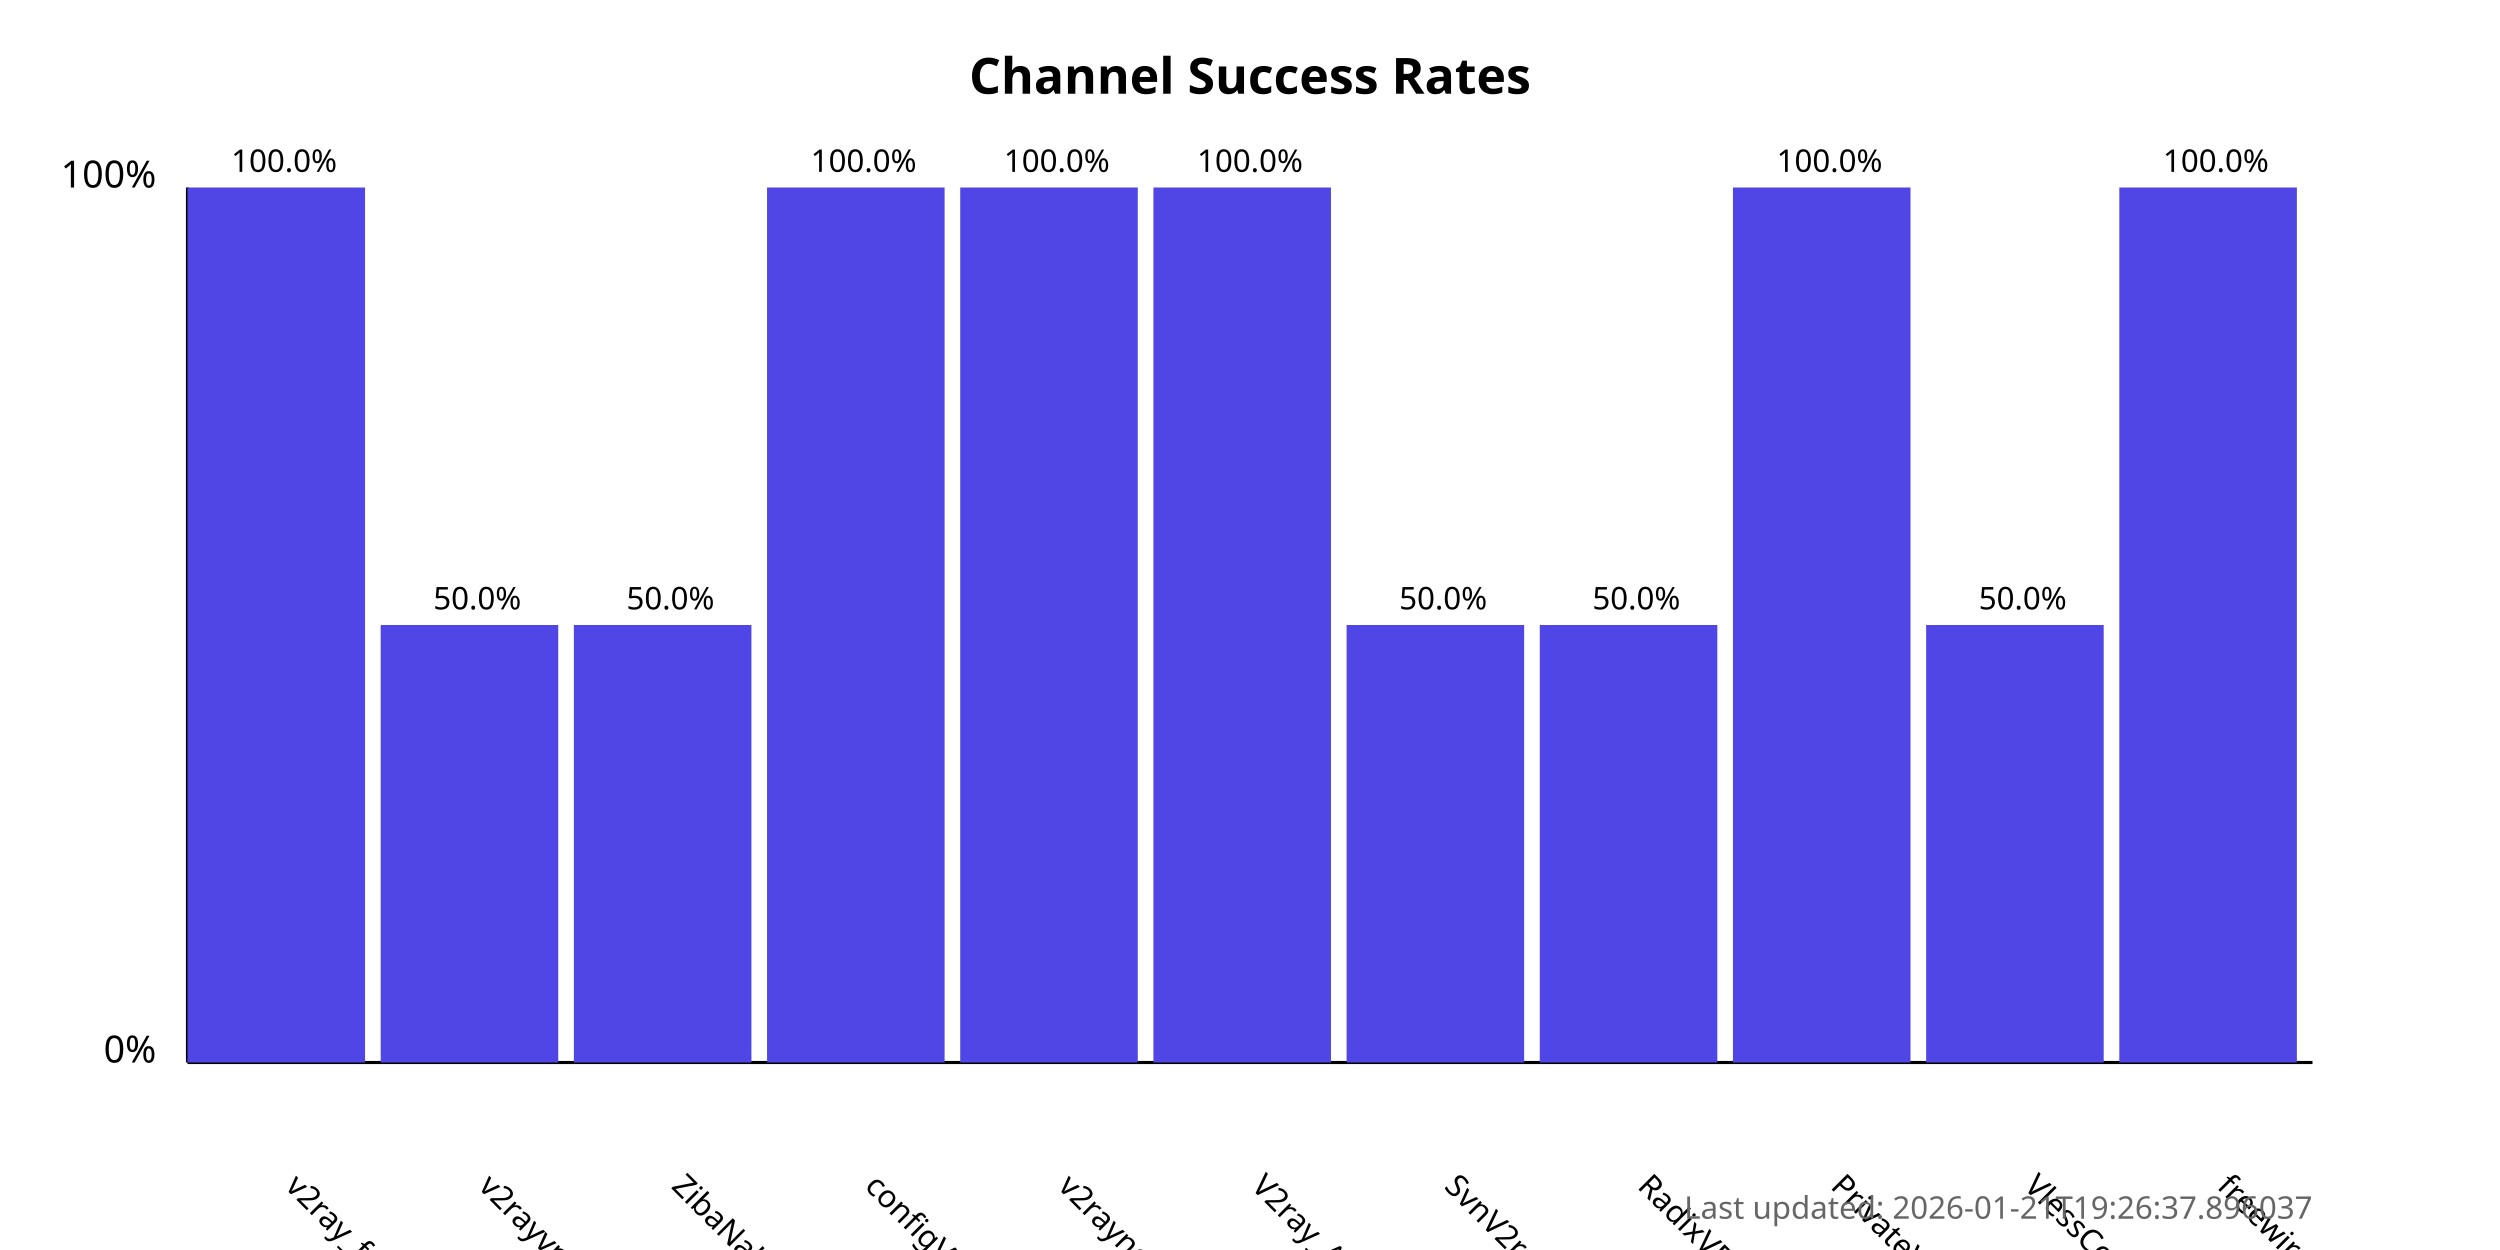
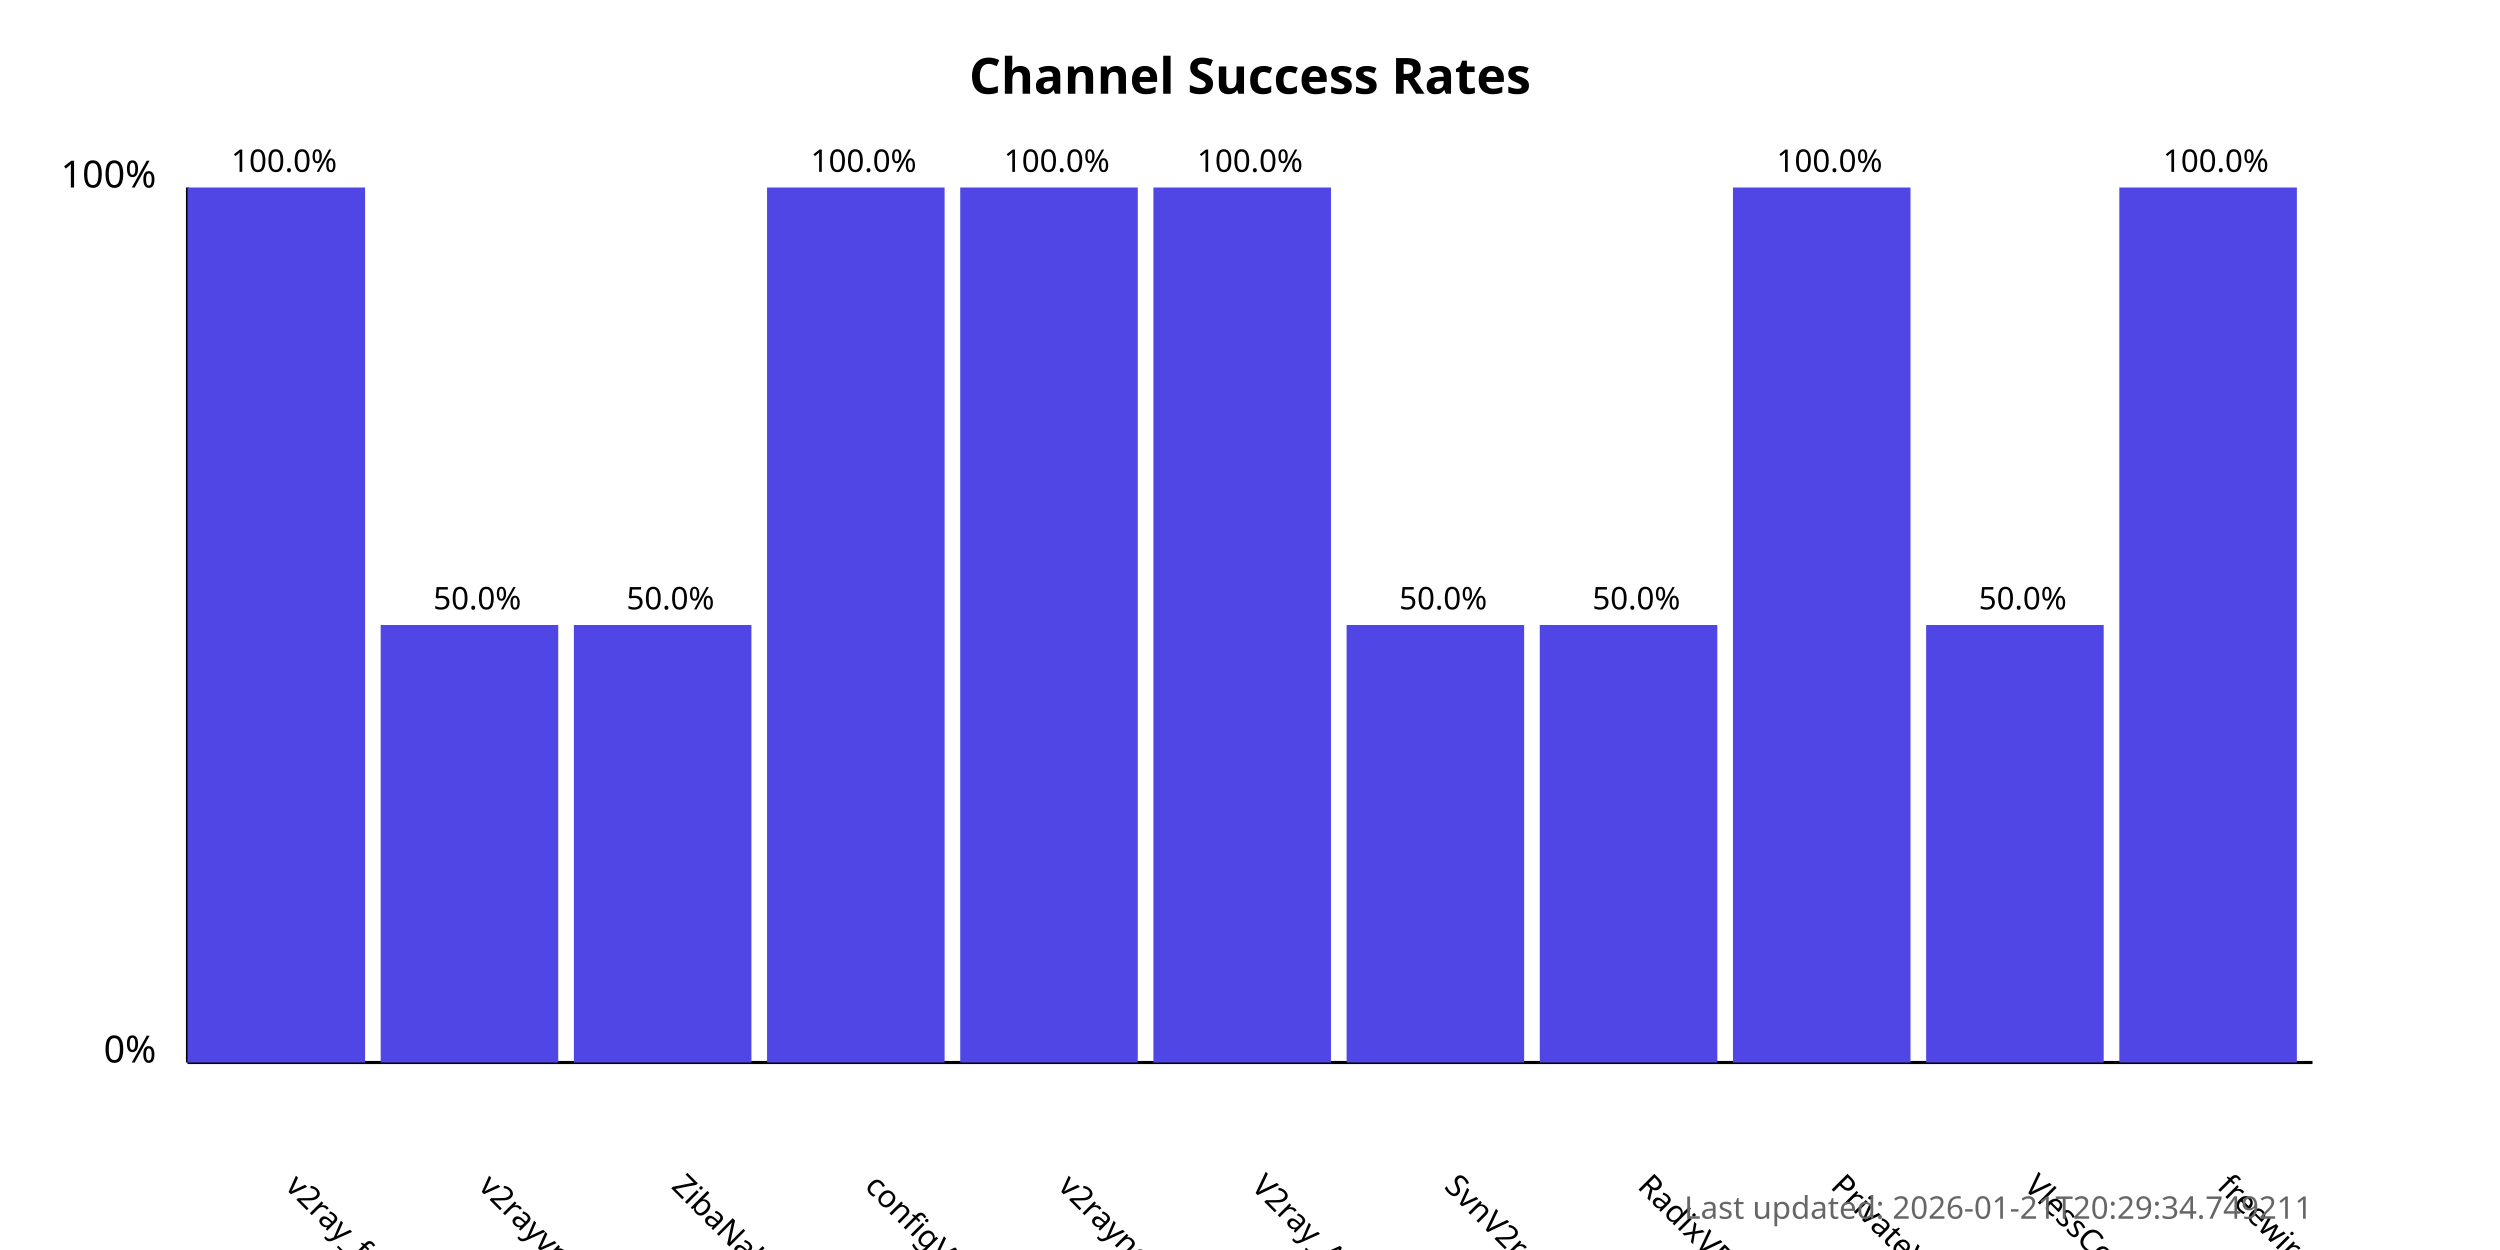
<svg xmlns="http://www.w3.org/2000/svg" width="800" height="400">
  <style>
            .chart-title { font: bold 16px sans-serif; }
            .axis-label { font: 12px sans-serif; }
            .tick-label { font: 10px sans-serif; }
            .bar { fill: #4f46e5; }
            .bar:hover { fill: #6366f1; }
            .timestamp { font: 10px sans-serif; fill: #666; }
        </style>
  <text x="400.0" y="30" text-anchor="middle" class="chart-title">
            Channel Success Rates
        </text>
  <line x1="60" y1="340" x2="60" y2="60" stroke="black" stroke-width="1" />
  <line x1="60" y1="340" x2="740" y2="340" stroke="black" stroke-width="1" />
  <text x="50" y="340" text-anchor="end" class="axis-label">0%</text>
  <text x="50" y="60" text-anchor="end" class="axis-label">100%</text>
  <g>
    <rect x="60" y="60.0" width="56.818" height="280.0" class="bar" />
    <text x="90.909" y="380" transform="rotate(45, 90.90909, 380)" text-anchor="start" class="tick-label">
                v2ray_free_conf
            </text>
    <text x="90.909" y="55.0" text-anchor="middle" class="tick-label">
                100.0%
            </text>
  </g>
  <g>
    <rect x="121.818" y="200.0" width="56.818" height="140.0" class="bar" />
    <text x="152.727" y="380" transform="rotate(45, 152.7273, 380)" text-anchor="start" class="tick-label">
                v2rayvpno
            </text>
    <text x="152.727" y="195.0" text-anchor="middle" class="tick-label">
                50.0%
            </text>
  </g>
  <g>
    <rect x="183.636" y="200.0" width="56.818" height="140.0" class="bar" />
    <text x="214.545" y="380" transform="rotate(45, 214.5455, 380)" text-anchor="start" class="tick-label">
                ZibaNabz
            </text>
    <text x="214.545" y="195.0" text-anchor="middle" class="tick-label">
                50.0%
            </text>
  </g>
  <g>
    <rect x="245.455" y="60.0" width="56.818" height="280.0" class="bar" />
    <text x="276.364" y="380" transform="rotate(45, 276.3636, 380)" text-anchor="start" class="tick-label">
                configV2rayForFree
            </text>
    <text x="276.364" y="55.0" text-anchor="middle" class="tick-label">
                100.0%
            </text>
  </g>
  <g>
    <rect x="307.273" y="60.0" width="56.818" height="280.0" class="bar" />
    <text x="338.182" y="380" transform="rotate(45, 338.1818, 380)" text-anchor="start" class="tick-label">
                v2rayngvpn
            </text>
    <text x="338.182" y="55.0" text-anchor="middle" class="tick-label">
                100.0%
            </text>
  </g>
  <g>
    <rect x="369.091" y="60.0" width="56.818" height="280.0" class="bar" />
    <text x="400.0" y="380" transform="rotate(45, 400.0, 380)" text-anchor="start" class="tick-label">
                V2ray_Alpha
            </text>
    <text x="400.0" y="55.0" text-anchor="middle" class="tick-label">
                100.0%
            </text>
  </g>
  <g>
    <rect x="430.909" y="200.0" width="56.818" height="140.0" class="bar" />
    <text x="461.818" y="380" transform="rotate(45, 461.8182, 380)" text-anchor="start" class="tick-label">
                SvnV2ray
            </text>
    <text x="461.818" y="195.0" text-anchor="middle" class="tick-label">
                50.0%
            </text>
  </g>
  <g>
    <rect x="492.727" y="200.0" width="56.818" height="140.0" class="bar" />
    <text x="523.636" y="380" transform="rotate(45, 523.6364, 380)" text-anchor="start" class="tick-label">
                RadixVPN
            </text>
    <text x="523.636" y="195.0" text-anchor="middle" class="tick-label">
                50.0%
            </text>
  </g>
  <g>
    <rect x="554.545" y="60.0" width="56.818" height="280.0" class="bar" />
    <text x="585.455" y="380" transform="rotate(45, 585.4545, 380)" text-anchor="start" class="tick-label">
                PrivateVPNs
            </text>
    <text x="585.455" y="55.0" text-anchor="middle" class="tick-label">
                100.0%
            </text>
  </g>
  <g>
    <rect x="616.364" y="200.0" width="56.818" height="140.0" class="bar" />
    <text x="647.273" y="380" transform="rotate(45, 647.2727, 380)" text-anchor="start" class="tick-label">
                VlessConfig
            </text>
    <text x="647.273" y="195.0" text-anchor="middle" class="tick-label">
                50.0%
            </text>
  </g>
  <g>
    <rect x="678.182" y="60.0" width="56.818" height="280.0" class="bar" />
    <text x="709.091" y="380" transform="rotate(45, 709.0909, 380)" text-anchor="start" class="tick-label">
                freewireguard
            </text>
    <text x="709.091" y="55.0" text-anchor="middle" class="tick-label">
                100.0%
            </text>
  </g>
  <text x="740" y="390" text-anchor="end" class="timestamp">
-             Last updated: 2026-01-21T19:26:37.896037
+             Last updated: 2026-01-21T20:29:34.749211
        </text>
</svg>
